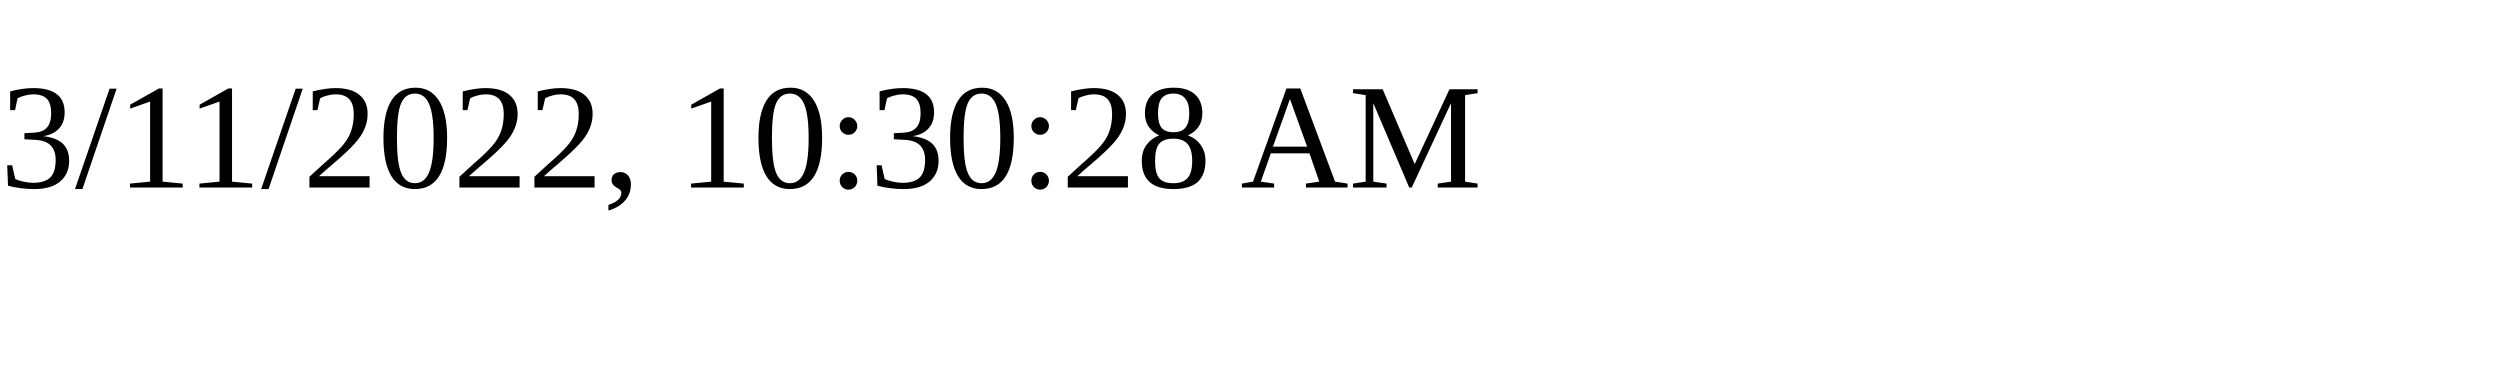
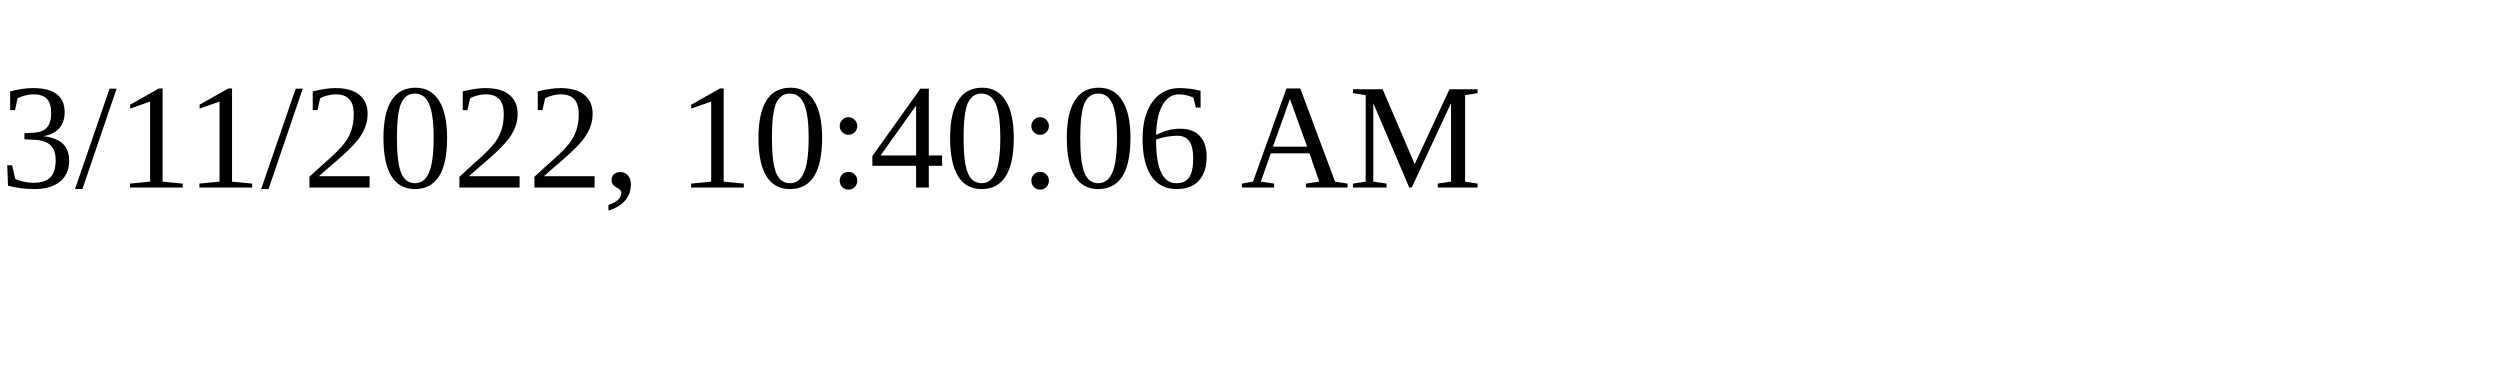
<svg xmlns="http://www.w3.org/2000/svg" height="30" width="200">
-   <text x="0" y="15">3/11/2022, 10:30:28 AM</text>
+   <text x="0" y="15">3/11/2022, 10:40:06 AM</text>
</svg>
